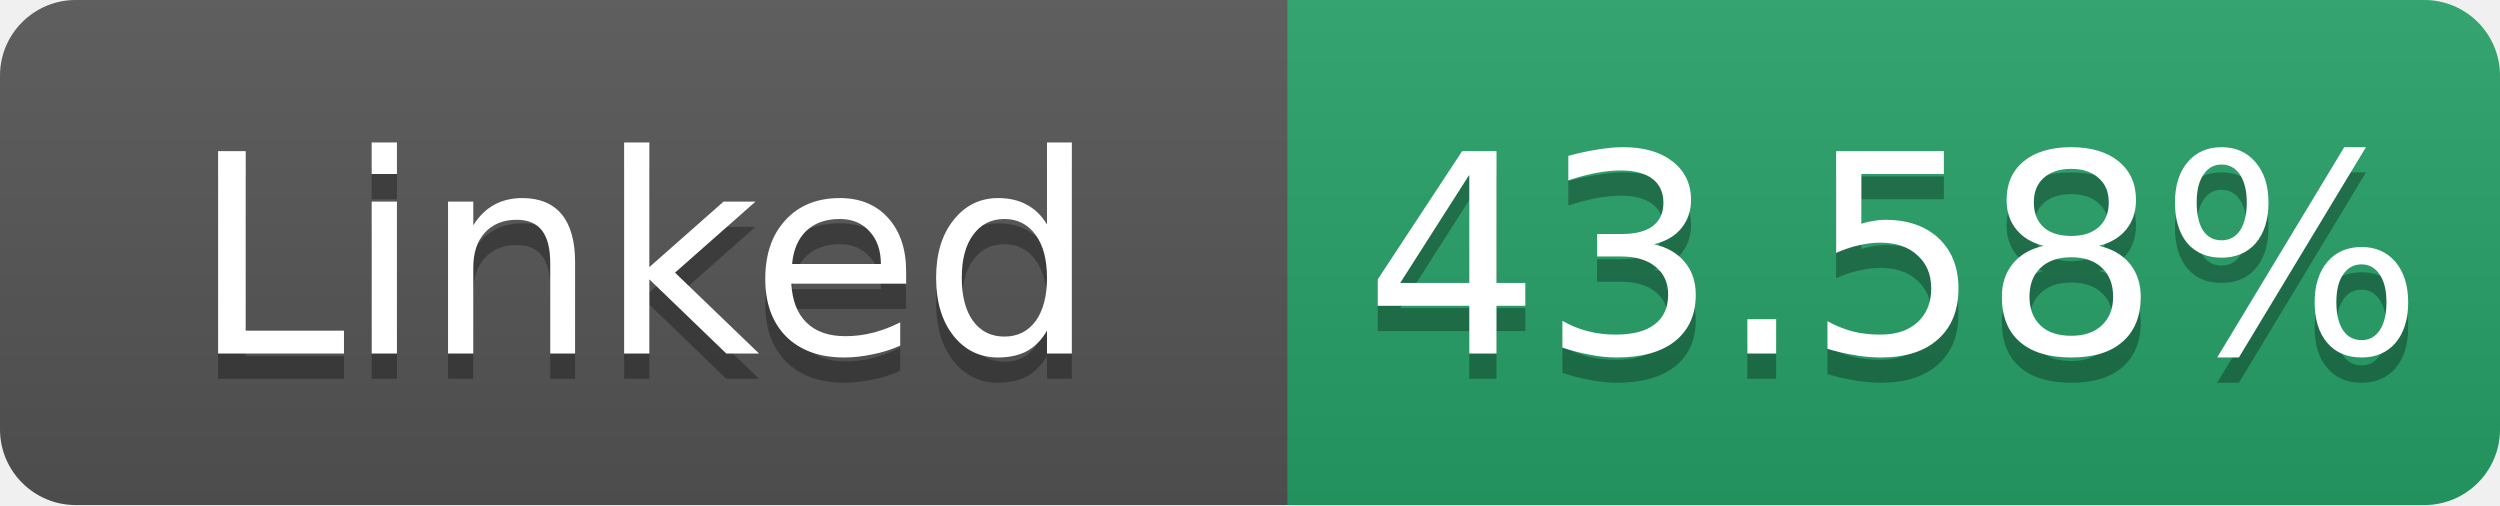
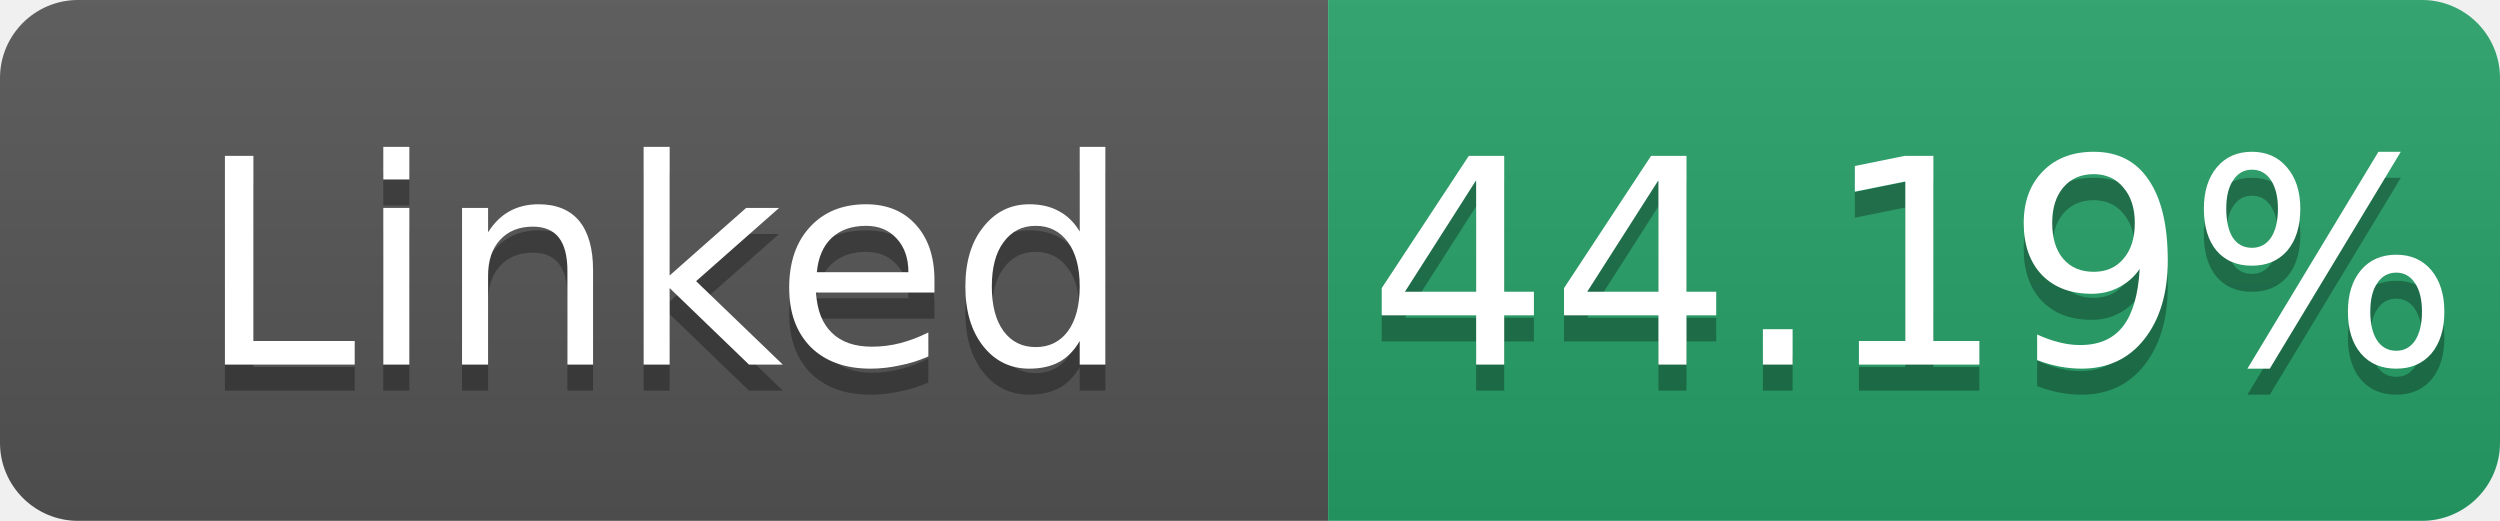
- <svg xmlns="http://www.w3.org/2000/svg" width="99" height="20" role="img" aria-label="Linked: 43.58%">
+ <svg xmlns="http://www.w3.org/2000/svg" width="96" height="20" role="img" aria-label="Linked: 44.19%">
  <linearGradient id="s" x2="0" y2="100%">
    <stop offset="0" stop-color="#bbb" stop-opacity=".1" />
    <stop offset="1" stop-opacity=".1" />
  </linearGradient>
  <clipPath id="r">
-     <rect width="99" height="20" rx="3" fill="#fff" />
+     <rect width="96" height="20" rx="3" fill="#fff" />
  </clipPath>
  <g clip-path="url(#r)">
    <rect width="51" height="20" fill="#555" />
-     <rect x="51" width="48" height="20" fill="#26a269" />
-     <rect width="99" height="20" fill="url(#s)" />
+     <rect x="51" width="45" height="20" fill="#26a269" />
+     <rect width="96" height="20" fill="url(#s)" />
  </g>
  <g fill="#fff" text-anchor="middle" font-family="Verdana,Geneva,DejaVu Sans,sans-serif" font-size="11">
    <text x="25.5" y="15" fill="#010101" fill-opacity=".3">Linked</text>
    <text x="25.5" y="14">Linked</text>
-     <text x="75.0" y="15" fill="#010101" fill-opacity=".3">43.58%</text>
-     <text x="75.0" y="14">43.58%</text>
+     <text x="73.5" y="15" fill="#010101" fill-opacity=".3">44.19%</text>
+     <text x="73.5" y="14">44.19%</text>
  </g>
</svg>
